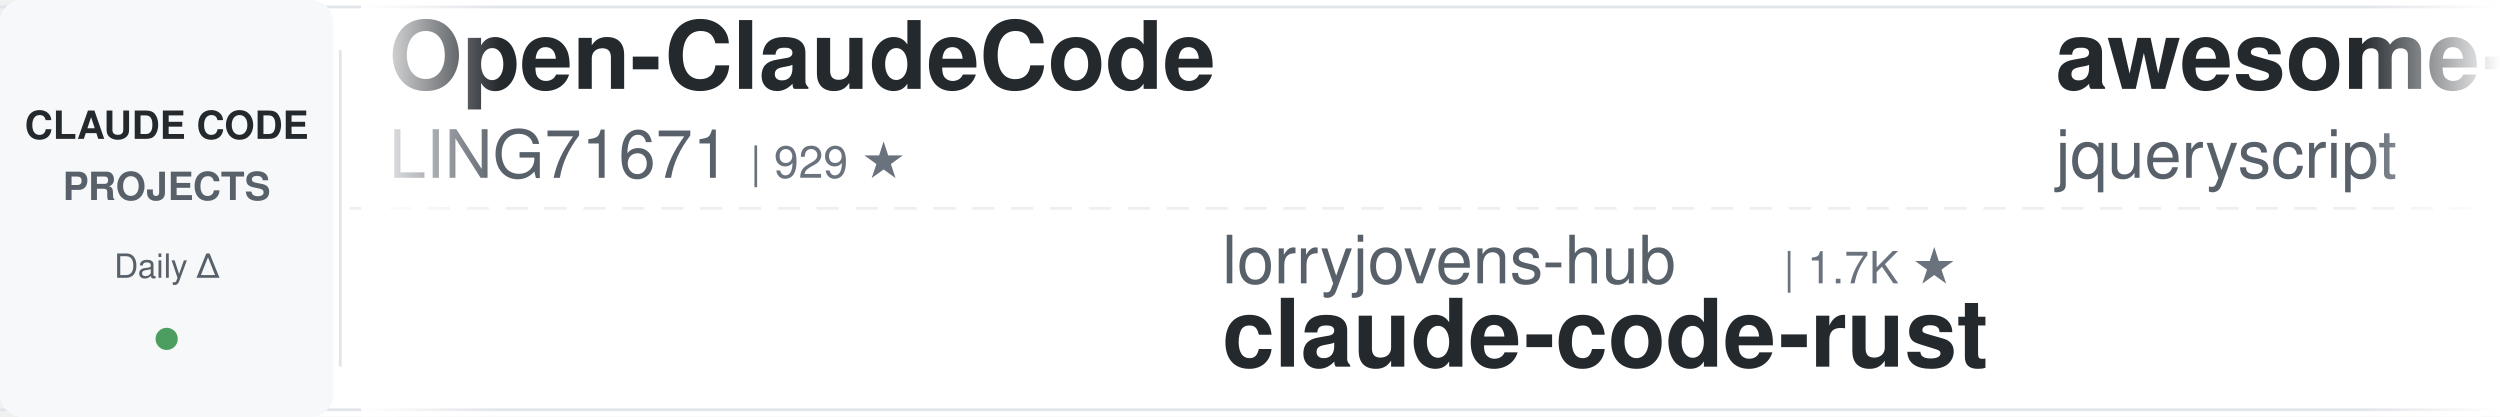
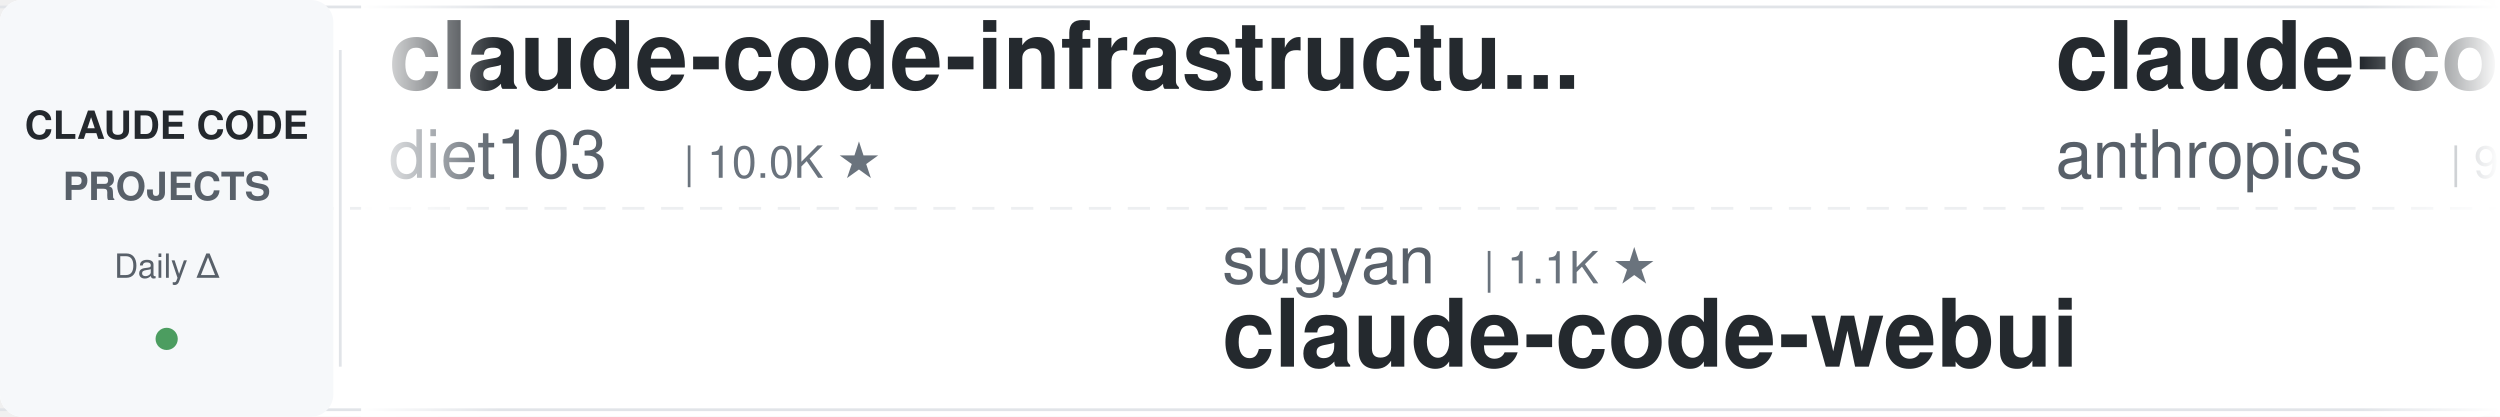
<svg xmlns="http://www.w3.org/2000/svg" width="900" height="150">
  <defs>
    <linearGradient id="awesomeLeftFade" x1="0%" y1="0%" x2="100%" y2="0%">
      <stop offset="0%" style="stop-color:#ffffff;stop-opacity:1" />
      <stop offset="100%" style="stop-color:#ffffff;stop-opacity:0" />
    </linearGradient>
    <linearGradient id="awesomeRightFade" x1="0%" y1="0%" x2="100%" y2="0%">
      <stop offset="0%" style="stop-color:#ffffff;stop-opacity:0" />
      <stop offset="100%" style="stop-color:#ffffff;stop-opacity:1" />
    </linearGradient>
  </defs>
  <rect width="900" height="150" fill="#ffffff" rx="8" />
  <rect x="0" y="2" width="900" height="1" fill="#e1e4e8" />
  <rect x="0" y="147" width="900" height="1" fill="#e1e4e8" />
  <line x1="0" y1="75" x2="900" y2="75" stroke="#e1e4e8" stroke-width="1" stroke-dasharray="8 6" opacity="0.6" />
  <rect x="0" y="0" width="120" height="150" fill="#f6f8fa" rx="8" />
  <text x="60" y="50" font-family="-apple-system, BlinkMacSystemFont, 'Segoe UI', Helvetica, Arial, sans-serif" font-size="14" font-weight="600" fill="#24292e" text-anchor="middle">CLAUDE CODE</text>
  <text x="60" y="72" font-family="-apple-system, BlinkMacSystemFont, 'Segoe UI', Helvetica, Arial, sans-serif" font-size="14" font-weight="600" fill="#586069" text-anchor="middle">PROJECTS</text>
  <text x="60" y="100" font-family="-apple-system, BlinkMacSystemFont, 'Segoe UI', Helvetica, Arial, sans-serif" font-size="12" font-weight="500" fill="#586069" text-anchor="middle">Daily Δ</text>
  <circle cx="60" cy="122" r="4" fill="#22863a" opacity="0.8" />
  <rect x="122" y="18" width="1" height="114" fill="#e1e4e8" />
  <clipPath id="awesomeTickerClip">
    <rect x="130" y="0" width="770" height="150" />
  </clipPath>
  <g clip-path="url(#awesomeTickerClip)">
    <g id="awesomeTickerItems">
      <animateTransform attributeName="transform" attributeType="XML" type="translate" from="0 0" to="-3000 0" dur="54s" repeatCount="indefinite" />
      <g transform="translate(0, 0)">
-         <text x="140" y="32" font-family="-apple-system, BlinkMacSystemFont, 'Segoe UI', Helvetica, Arial, sans-serif" font-size="34" font-weight="600" fill="#24292e">Open-ClaudeCode</text>
-         <text x="140" y="64" font-family="-apple-system, BlinkMacSystemFont, 'Segoe UI', Helvetica, Arial, sans-serif" font-size="24" font-weight="400" fill="#586069">LING71671</text>
-         <text x="270" y="64" font-family="-apple-system, BlinkMacSystemFont, 'Segoe UI', Helvetica, Arial, sans-serif" font-size="16" font-weight="500" fill="#6a737d">| 929 ★</text>
+         <text x="140" y="32" font-family="-apple-system, BlinkMacSystemFont, 'Segoe UI', Helvetica, Arial, sans-serif" font-size="34" font-weight="600" fill="#24292e">claude-code-infrastructu...</text>
+         <text x="140" y="64" font-family="-apple-system, BlinkMacSystemFont, 'Segoe UI', Helvetica, Arial, sans-serif" font-size="24" font-weight="400" fill="#586069">diet103</text>
+         <text x="246" y="64" font-family="-apple-system, BlinkMacSystemFont, 'Segoe UI', Helvetica, Arial, sans-serif" font-size="16" font-weight="500" fill="#6a737d">| 10.0K ★</text>
      </g>
      <g transform="translate(300, 0)">
-         <text x="140" y="102" font-family="-apple-system, BlinkMacSystemFont, 'Segoe UI', Helvetica, Arial, sans-serif" font-size="24" font-weight="400" fill="#586069">lorryjovens-hub</text>
-         <text x="342" y="102" font-family="-apple-system, BlinkMacSystemFont, 'Segoe UI', Helvetica, Arial, sans-serif" font-size="16" font-weight="500" fill="#6a737d">| 1.7K ★</text>
-         <text x="140" y="132" font-family="-apple-system, BlinkMacSystemFont, 'Segoe UI', Helvetica, Arial, sans-serif" font-size="34" font-weight="600" fill="#24292e">claude-code-rust</text>
+         <text x="140" y="102" font-family="-apple-system, BlinkMacSystemFont, 'Segoe UI', Helvetica, Arial, sans-serif" font-size="24" font-weight="400" fill="#586069">sugyan</text>
+         <text x="234" y="102" font-family="-apple-system, BlinkMacSystemFont, 'Segoe UI', Helvetica, Arial, sans-serif" font-size="16" font-weight="500" fill="#6a737d">| 1.1K ★</text>
+         <text x="140" y="132" font-family="-apple-system, BlinkMacSystemFont, 'Segoe UI', Helvetica, Arial, sans-serif" font-size="34" font-weight="600" fill="#24292e">claude-code-webui</text>
      </g>
      <g transform="translate(600, 0)">
-         <text x="140" y="32" font-family="-apple-system, BlinkMacSystemFont, 'Segoe UI', Helvetica, Arial, sans-serif" font-size="34" font-weight="600" fill="#24292e">awesome-claude-code</text>
-         <text x="140" y="64" font-family="-apple-system, BlinkMacSystemFont, 'Segoe UI', Helvetica, Arial, sans-serif" font-size="24" font-weight="400" fill="#586069">jqueryscript</text>
-         <text x="306" y="64" font-family="-apple-system, BlinkMacSystemFont, 'Segoe UI', Helvetica, Arial, sans-serif" font-size="16" font-weight="500" fill="#6a737d">| 483 ★</text>
+         <text x="140" y="32" font-family="-apple-system, BlinkMacSystemFont, 'Segoe UI', Helvetica, Arial, sans-serif" font-size="34" font-weight="600" fill="#24292e">claude-code-base-action</text>
+         <text x="140" y="64" font-family="-apple-system, BlinkMacSystemFont, 'Segoe UI', Helvetica, Arial, sans-serif" font-size="24" font-weight="400" fill="#586069">anthropics</text>
+         <text x="282" y="64" font-family="-apple-system, BlinkMacSystemFont, 'Segoe UI', Helvetica, Arial, sans-serif" font-size="16" font-weight="500" fill="#6a737d">| 930 ★</text>
      </g>
      <g transform="translate(900, 0)">
-         <text x="140" y="102" font-family="-apple-system, BlinkMacSystemFont, 'Segoe UI', Helvetica, Arial, sans-serif" font-size="24" font-weight="400" fill="#586069">Yuyz0112</text>
-         <text x="258" y="102" font-family="-apple-system, BlinkMacSystemFont, 'Segoe UI', Helvetica, Arial, sans-serif" font-size="16" font-weight="500" fill="#6a737d">| 2.4K ★</text>
-         <text x="140" y="132" font-family="-apple-system, BlinkMacSystemFont, 'Segoe UI', Helvetica, Arial, sans-serif" font-size="34" font-weight="600" fill="#24292e">claude-code-reverse</text>
+         <text x="140" y="102" font-family="-apple-system, BlinkMacSystemFont, 'Segoe UI', Helvetica, Arial, sans-serif" font-size="24" font-weight="400" fill="#586069">Yeachan-Heo</text>
+         <text x="294" y="102" font-family="-apple-system, BlinkMacSystemFont, 'Segoe UI', Helvetica, Arial, sans-serif" font-size="16" font-weight="500" fill="#6a737d">| 38.2K ★</text>
+         <text x="380" y="102" font-family="-apple-system, BlinkMacSystemFont, 'Segoe UI', Helvetica, Arial, sans-serif" font-size="16" font-weight="500" fill="#22863a"> +1</text>
+         <text x="140" y="132" font-family="-apple-system, BlinkMacSystemFont, 'Segoe UI', Helvetica, Arial, sans-serif" font-size="34" font-weight="600" fill="#24292e">oh-my-claudecode</text>
      </g>
      <g transform="translate(1200, 0)">
-         <text x="140" y="32" font-family="-apple-system, BlinkMacSystemFont, 'Segoe UI', Helvetica, Arial, sans-serif" font-size="34" font-weight="600" fill="#24292e">Claude-code</text>
-         <text x="140" y="64" font-family="-apple-system, BlinkMacSystemFont, 'Segoe UI', Helvetica, Arial, sans-serif" font-size="24" font-weight="400" fill="#586069">zstmfhy</text>
-         <text x="246" y="64" font-family="-apple-system, BlinkMacSystemFont, 'Segoe UI', Helvetica, Arial, sans-serif" font-size="16" font-weight="500" fill="#6a737d">| 190 ★</text>
+         <text x="140" y="32" font-family="-apple-system, BlinkMacSystemFont, 'Segoe UI', Helvetica, Arial, sans-serif" font-size="34" font-weight="600" fill="#24292e">claude-code-settings</text>
+         <text x="140" y="64" font-family="-apple-system, BlinkMacSystemFont, 'Segoe UI', Helvetica, Arial, sans-serif" font-size="24" font-weight="400" fill="#586069">feiskyer</text>
+         <text x="258" y="64" font-family="-apple-system, BlinkMacSystemFont, 'Segoe UI', Helvetica, Arial, sans-serif" font-size="16" font-weight="500" fill="#6a737d">| 1.6K ★</text>
      </g>
      <g transform="translate(1500, 0)">
-         <text x="140" y="102" font-family="-apple-system, BlinkMacSystemFont, 'Segoe UI', Helvetica, Arial, sans-serif" font-size="24" font-weight="400" fill="#586069">Chachamaru127</text>
-         <text x="318" y="102" font-family="-apple-system, BlinkMacSystemFont, 'Segoe UI', Helvetica, Arial, sans-serif" font-size="16" font-weight="500" fill="#6a737d">| 3.0K ★</text>
-         <text x="140" y="132" font-family="-apple-system, BlinkMacSystemFont, 'Segoe UI', Helvetica, Arial, sans-serif" font-size="34" font-weight="600" fill="#24292e">claude-code-harness</text>
+         <text x="140" y="102" font-family="-apple-system, BlinkMacSystemFont, 'Segoe UI', Helvetica, Arial, sans-serif" font-size="24" font-weight="400" fill="#586069">darcyegb</text>
+         <text x="258" y="102" font-family="-apple-system, BlinkMacSystemFont, 'Segoe UI', Helvetica, Arial, sans-serif" font-size="16" font-weight="500" fill="#6a737d">| 751 ★</text>
+         <text x="140" y="132" font-family="-apple-system, BlinkMacSystemFont, 'Segoe UI', Helvetica, Arial, sans-serif" font-size="34" font-weight="600" fill="#24292e">ClaudeCodeAgents</text>
      </g>
      <g transform="translate(1800, 0)">
-         <text x="140" y="32" font-family="-apple-system, BlinkMacSystemFont, 'Segoe UI', Helvetica, Arial, sans-serif" font-size="34" font-weight="600" fill="#24292e">andrej-karpathy-skills</text>
-         <text x="140" y="64" font-family="-apple-system, BlinkMacSystemFont, 'Segoe UI', Helvetica, Arial, sans-serif" font-size="24" font-weight="400" fill="#586069">multica-ai</text>
-         <text x="282" y="64" font-family="-apple-system, BlinkMacSystemFont, 'Segoe UI', Helvetica, Arial, sans-serif" font-size="16" font-weight="500" fill="#6a737d">| 197.8K ★</text>
-         <text x="377" y="64" font-family="-apple-system, BlinkMacSystemFont, 'Segoe UI', Helvetica, Arial, sans-serif" font-size="16" font-weight="500" fill="#22863a"> +50</text>
+         <text x="140" y="32" font-family="-apple-system, BlinkMacSystemFont, 'Segoe UI', Helvetica, Arial, sans-serif" font-size="34" font-weight="600" fill="#24292e">everything-claude-code-z...</text>
+         <text x="140" y="64" font-family="-apple-system, BlinkMacSystemFont, 'Segoe UI', Helvetica, Arial, sans-serif" font-size="24" font-weight="400" fill="#586069">xu-xiang</text>
+         <text x="258" y="64" font-family="-apple-system, BlinkMacSystemFont, 'Segoe UI', Helvetica, Arial, sans-serif" font-size="16" font-weight="500" fill="#6a737d">| 1.8K ★</text>
+         <text x="335" y="64" font-family="-apple-system, BlinkMacSystemFont, 'Segoe UI', Helvetica, Arial, sans-serif" font-size="16" font-weight="500" fill="#22863a"> +1</text>
      </g>
      <g transform="translate(2100, 0)">
-         <text x="140" y="102" font-family="-apple-system, BlinkMacSystemFont, 'Segoe UI', Helvetica, Arial, sans-serif" font-size="24" font-weight="400" fill="#586069">centminmod</text>
-         <text x="282" y="102" font-family="-apple-system, BlinkMacSystemFont, 'Segoe UI', Helvetica, Arial, sans-serif" font-size="16" font-weight="500" fill="#6a737d">| 2.5K ★</text>
-         <text x="140" y="132" font-family="-apple-system, BlinkMacSystemFont, 'Segoe UI', Helvetica, Arial, sans-serif" font-size="34" font-weight="600" fill="#24292e">my-claude-code-setup</text>
+         <text x="140" y="102" font-family="-apple-system, BlinkMacSystemFont, 'Segoe UI', Helvetica, Arial, sans-serif" font-size="24" font-weight="400" fill="#586069">KPR111</text>
+         <text x="234" y="102" font-family="-apple-system, BlinkMacSystemFont, 'Segoe UI', Helvetica, Arial, sans-serif" font-size="16" font-weight="500" fill="#6a737d">| 18 ★</text>
+         <text x="140" y="132" font-family="-apple-system, BlinkMacSystemFont, 'Segoe UI', Helvetica, Arial, sans-serif" font-size="34" font-weight="600" fill="#24292e">Claude-Code</text>
      </g>
      <g transform="translate(2400, 0)">
-         <text x="140" y="32" font-family="-apple-system, BlinkMacSystemFont, 'Segoe UI', Helvetica, Arial, sans-serif" font-size="34" font-weight="600" fill="#24292e">Claude-Code-Game-Studios</text>
-         <text x="140" y="64" font-family="-apple-system, BlinkMacSystemFont, 'Segoe UI', Helvetica, Arial, sans-serif" font-size="24" font-weight="400" fill="#586069">Donchitos</text>
-         <text x="270" y="64" font-family="-apple-system, BlinkMacSystemFont, 'Segoe UI', Helvetica, Arial, sans-serif" font-size="16" font-weight="500" fill="#6a737d">| 23.5K ★</text>
-         <text x="356" y="64" font-family="-apple-system, BlinkMacSystemFont, 'Segoe UI', Helvetica, Arial, sans-serif" font-size="16" font-weight="500" fill="#22863a"> +4</text>
+         <text x="140" y="32" font-family="-apple-system, BlinkMacSystemFont, 'Segoe UI', Helvetica, Arial, sans-serif" font-size="34" font-weight="600" fill="#24292e">claude-code-my-workflow</text>
+         <text x="140" y="64" font-family="-apple-system, BlinkMacSystemFont, 'Segoe UI', Helvetica, Arial, sans-serif" font-size="24" font-weight="400" fill="#586069">pedrohcgs</text>
+         <text x="270" y="64" font-family="-apple-system, BlinkMacSystemFont, 'Segoe UI', Helvetica, Arial, sans-serif" font-size="16" font-weight="500" fill="#6a737d">| 1.4K ★</text>
      </g>
      <g transform="translate(2700, 0)">
-         <text x="140" y="102" font-family="-apple-system, BlinkMacSystemFont, 'Segoe UI', Helvetica, Arial, sans-serif" font-size="24" font-weight="400" fill="#586069">ChrisWiles</text>
-         <text x="282" y="102" font-family="-apple-system, BlinkMacSystemFont, 'Segoe UI', Helvetica, Arial, sans-serif" font-size="16" font-weight="500" fill="#6a737d">| 6.0K ★</text>
-         <text x="359" y="102" font-family="-apple-system, BlinkMacSystemFont, 'Segoe UI', Helvetica, Arial, sans-serif" font-size="16" font-weight="500" fill="#22863a"> +1</text>
-         <text x="140" y="132" font-family="-apple-system, BlinkMacSystemFont, 'Segoe UI', Helvetica, Arial, sans-serif" font-size="34" font-weight="600" fill="#24292e">claude-code-showcase</text>
+         <text x="140" y="102" font-family="-apple-system, BlinkMacSystemFont, 'Segoe UI', Helvetica, Arial, sans-serif" font-size="24" font-weight="400" fill="#586069">jeremylongshore</text>
+         <text x="342" y="102" font-family="-apple-system, BlinkMacSystemFont, 'Segoe UI', Helvetica, Arial, sans-serif" font-size="16" font-weight="500" fill="#6a737d">| 2.6K ★</text>
+         <text x="140" y="132" font-family="-apple-system, BlinkMacSystemFont, 'Segoe UI', Helvetica, Arial, sans-serif" font-size="34" font-weight="600" fill="#24292e">claude-code-plugins-plus...</text>
      </g>
      <g transform="translate(3000, 0)">
-         <text x="140" y="32" font-family="-apple-system, BlinkMacSystemFont, 'Segoe UI', Helvetica, Arial, sans-serif" font-size="34" font-weight="600" fill="#24292e">Open-ClaudeCode</text>
-         <text x="140" y="64" font-family="-apple-system, BlinkMacSystemFont, 'Segoe UI', Helvetica, Arial, sans-serif" font-size="24" font-weight="400" fill="#586069">LING71671</text>
-         <text x="270" y="64" font-family="-apple-system, BlinkMacSystemFont, 'Segoe UI', Helvetica, Arial, sans-serif" font-size="16" font-weight="500" fill="#6a737d">| 929 ★</text>
+         <text x="140" y="32" font-family="-apple-system, BlinkMacSystemFont, 'Segoe UI', Helvetica, Arial, sans-serif" font-size="34" font-weight="600" fill="#24292e">claude-code-infrastructu...</text>
+         <text x="140" y="64" font-family="-apple-system, BlinkMacSystemFont, 'Segoe UI', Helvetica, Arial, sans-serif" font-size="24" font-weight="400" fill="#586069">diet103</text>
+         <text x="246" y="64" font-family="-apple-system, BlinkMacSystemFont, 'Segoe UI', Helvetica, Arial, sans-serif" font-size="16" font-weight="500" fill="#6a737d">| 10.0K ★</text>
      </g>
      <g transform="translate(3300, 0)">
-         <text x="140" y="102" font-family="-apple-system, BlinkMacSystemFont, 'Segoe UI', Helvetica, Arial, sans-serif" font-size="24" font-weight="400" fill="#586069">lorryjovens-hub</text>
-         <text x="342" y="102" font-family="-apple-system, BlinkMacSystemFont, 'Segoe UI', Helvetica, Arial, sans-serif" font-size="16" font-weight="500" fill="#6a737d">| 1.7K ★</text>
-         <text x="140" y="132" font-family="-apple-system, BlinkMacSystemFont, 'Segoe UI', Helvetica, Arial, sans-serif" font-size="34" font-weight="600" fill="#24292e">claude-code-rust</text>
+         <text x="140" y="102" font-family="-apple-system, BlinkMacSystemFont, 'Segoe UI', Helvetica, Arial, sans-serif" font-size="24" font-weight="400" fill="#586069">sugyan</text>
+         <text x="234" y="102" font-family="-apple-system, BlinkMacSystemFont, 'Segoe UI', Helvetica, Arial, sans-serif" font-size="16" font-weight="500" fill="#6a737d">| 1.1K ★</text>
+         <text x="140" y="132" font-family="-apple-system, BlinkMacSystemFont, 'Segoe UI', Helvetica, Arial, sans-serif" font-size="34" font-weight="600" fill="#24292e">claude-code-webui</text>
      </g>
      <g transform="translate(3600, 0)">
-         <text x="140" y="32" font-family="-apple-system, BlinkMacSystemFont, 'Segoe UI', Helvetica, Arial, sans-serif" font-size="34" font-weight="600" fill="#24292e">awesome-claude-code</text>
-         <text x="140" y="64" font-family="-apple-system, BlinkMacSystemFont, 'Segoe UI', Helvetica, Arial, sans-serif" font-size="24" font-weight="400" fill="#586069">jqueryscript</text>
-         <text x="306" y="64" font-family="-apple-system, BlinkMacSystemFont, 'Segoe UI', Helvetica, Arial, sans-serif" font-size="16" font-weight="500" fill="#6a737d">| 483 ★</text>
+         <text x="140" y="32" font-family="-apple-system, BlinkMacSystemFont, 'Segoe UI', Helvetica, Arial, sans-serif" font-size="34" font-weight="600" fill="#24292e">claude-code-base-action</text>
+         <text x="140" y="64" font-family="-apple-system, BlinkMacSystemFont, 'Segoe UI', Helvetica, Arial, sans-serif" font-size="24" font-weight="400" fill="#586069">anthropics</text>
+         <text x="282" y="64" font-family="-apple-system, BlinkMacSystemFont, 'Segoe UI', Helvetica, Arial, sans-serif" font-size="16" font-weight="500" fill="#6a737d">| 930 ★</text>
      </g>
      <g transform="translate(3900, 0)">
-         <text x="140" y="102" font-family="-apple-system, BlinkMacSystemFont, 'Segoe UI', Helvetica, Arial, sans-serif" font-size="24" font-weight="400" fill="#586069">Yuyz0112</text>
-         <text x="258" y="102" font-family="-apple-system, BlinkMacSystemFont, 'Segoe UI', Helvetica, Arial, sans-serif" font-size="16" font-weight="500" fill="#6a737d">| 2.4K ★</text>
-         <text x="140" y="132" font-family="-apple-system, BlinkMacSystemFont, 'Segoe UI', Helvetica, Arial, sans-serif" font-size="34" font-weight="600" fill="#24292e">claude-code-reverse</text>
+         <text x="140" y="102" font-family="-apple-system, BlinkMacSystemFont, 'Segoe UI', Helvetica, Arial, sans-serif" font-size="24" font-weight="400" fill="#586069">Yeachan-Heo</text>
+         <text x="294" y="102" font-family="-apple-system, BlinkMacSystemFont, 'Segoe UI', Helvetica, Arial, sans-serif" font-size="16" font-weight="500" fill="#6a737d">| 38.2K ★</text>
+         <text x="380" y="102" font-family="-apple-system, BlinkMacSystemFont, 'Segoe UI', Helvetica, Arial, sans-serif" font-size="16" font-weight="500" fill="#22863a"> +1</text>
+         <text x="140" y="132" font-family="-apple-system, BlinkMacSystemFont, 'Segoe UI', Helvetica, Arial, sans-serif" font-size="34" font-weight="600" fill="#24292e">oh-my-claudecode</text>
      </g>
    </g>
  </g>
  <rect x="130" y="0" width="50" height="150" fill="url(#awesomeLeftFade)" />
  <rect x="850" y="0" width="50" height="150" fill="url(#awesomeRightFade)" />
</svg>
